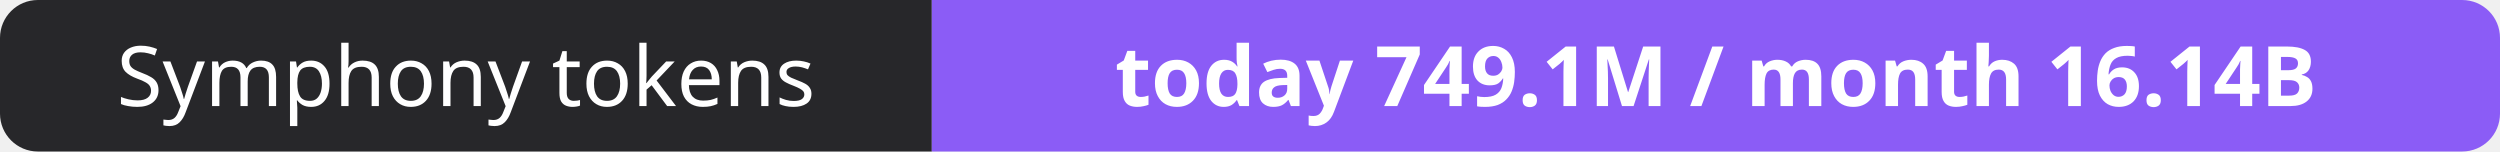
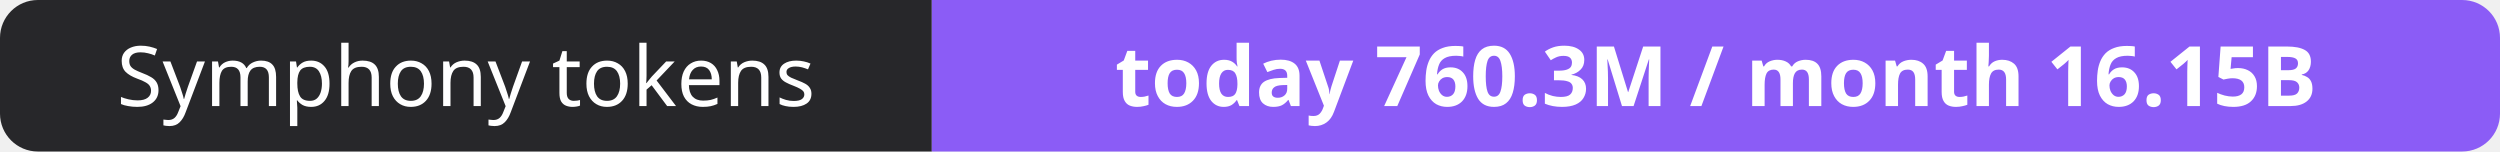
- <svg xmlns="http://www.w3.org/2000/svg" width="330" height="20" role="img" aria-label="Symphony tokens: today 749.1M / month 16.14B">
+ <svg xmlns="http://www.w3.org/2000/svg" width="330" height="20" role="img" aria-label="Symphony tokens: today 760.3M / month 16.15B">
  <clipPath id="r">
    <rect width="330" height="20" rx="5" fill="#fff" />
  </clipPath>
  <g clip-path="url(#r)">
    <rect width="123" height="20" fill="#27272a" />
    <rect x="123" width="207" height="20" fill="#8b5cf6" />
  </g>
  <g fill="#fff" text-anchor="middle" font-family="Verdana,Geneva,sans-serif" font-size="11">
    <text x="61.5" y="14">Symphony tokens</text>
-     <text x="226.5" y="14" font-weight="700">today 749.1M / month 16.14B</text>
+     <text x="226.5" y="14" font-weight="700">today 760.3M / month 16.15B</text>
  </g>
</svg>
